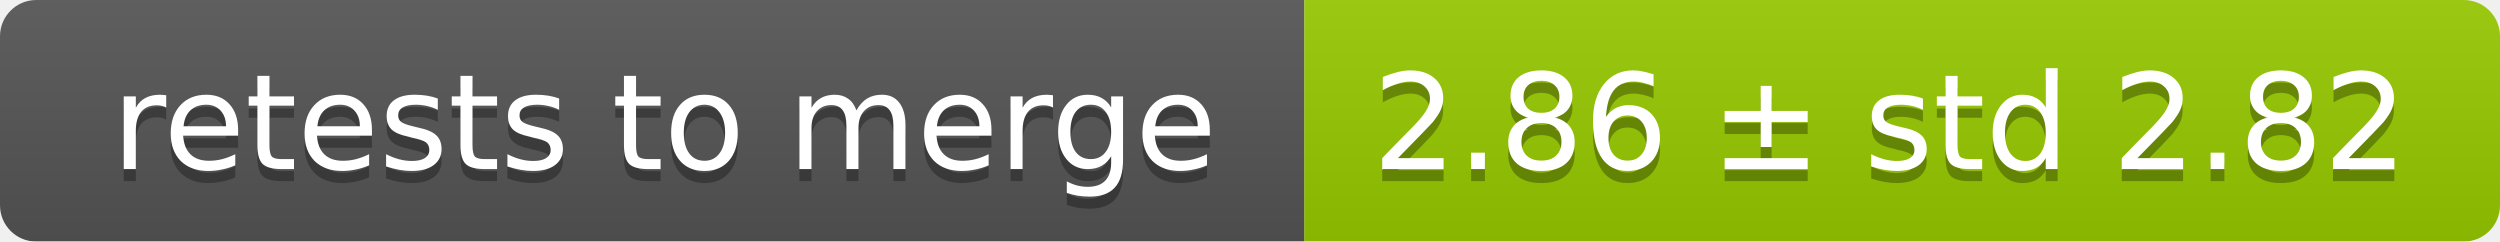
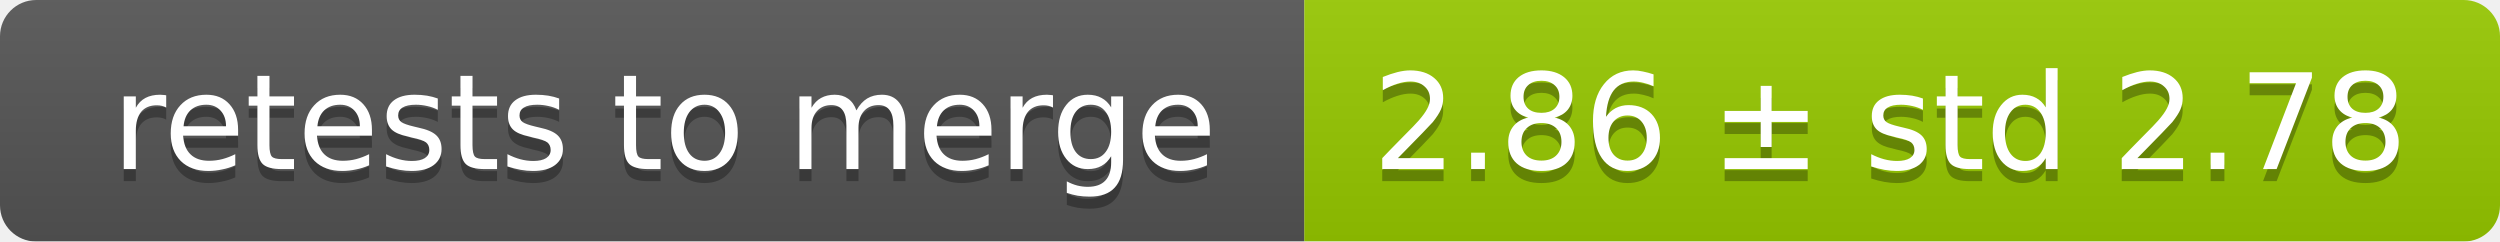
<svg xmlns="http://www.w3.org/2000/svg" width="207" height="20">
  <linearGradient id="smooth" x2="0" y2="100%">
    <stop offset="0" stop-color="#bbb" stop-opacity=".1" />
    <stop offset="1" stop-opacity=".1" />
  </linearGradient>
  <mask id="round">
    <rect width="207" height="20" rx="3" fill="#fff" />
  </mask>
  <g mask="url(#round)">
    <rect width="108" height="20" fill="#555" />
    <rect x="108" width="99" height="20" fill="#97ca00" />
    <rect width="207" height="20" fill="url(#smooth)" />
  </g>
  <g fill="#fff" text-anchor="middle" font-family="DejaVu Sans,Verdana,Geneva,sans-serif" font-size="11">
    <text x="55" y="15" fill="#010101" fill-opacity=".3">retests to merge</text>
    <text x="55" y="14">retests to merge</text>
-     <text x="156.5" y="15" fill="#010101" fill-opacity=".3">2.86 ± std 2.82</text>
-     <text x="156.5" y="14">2.86 ± std 2.82</text>
+     <text x="156.5" y="15" fill="#010101" fill-opacity=".3">2.86 ± std 2.78</text>
+     <text x="156.5" y="14">2.86 ± std 2.78</text>
  </g>
</svg>
